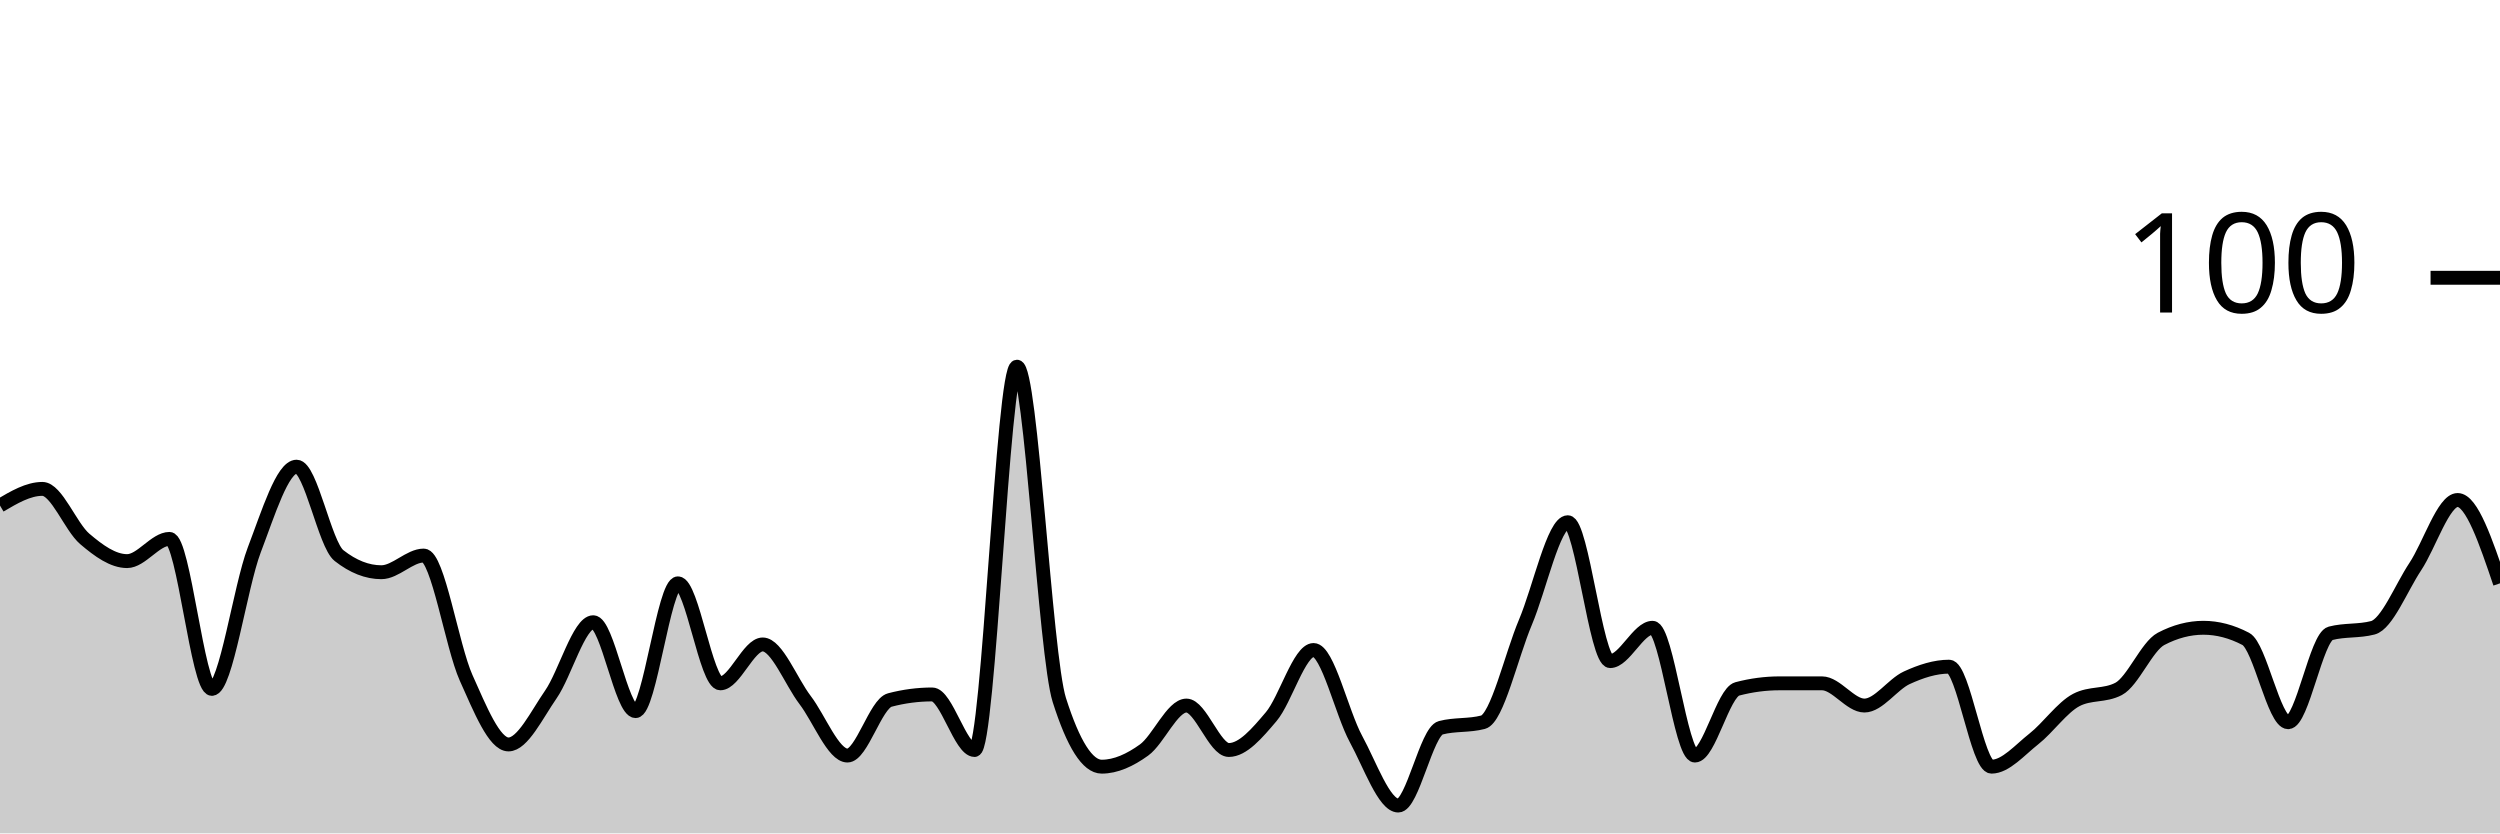
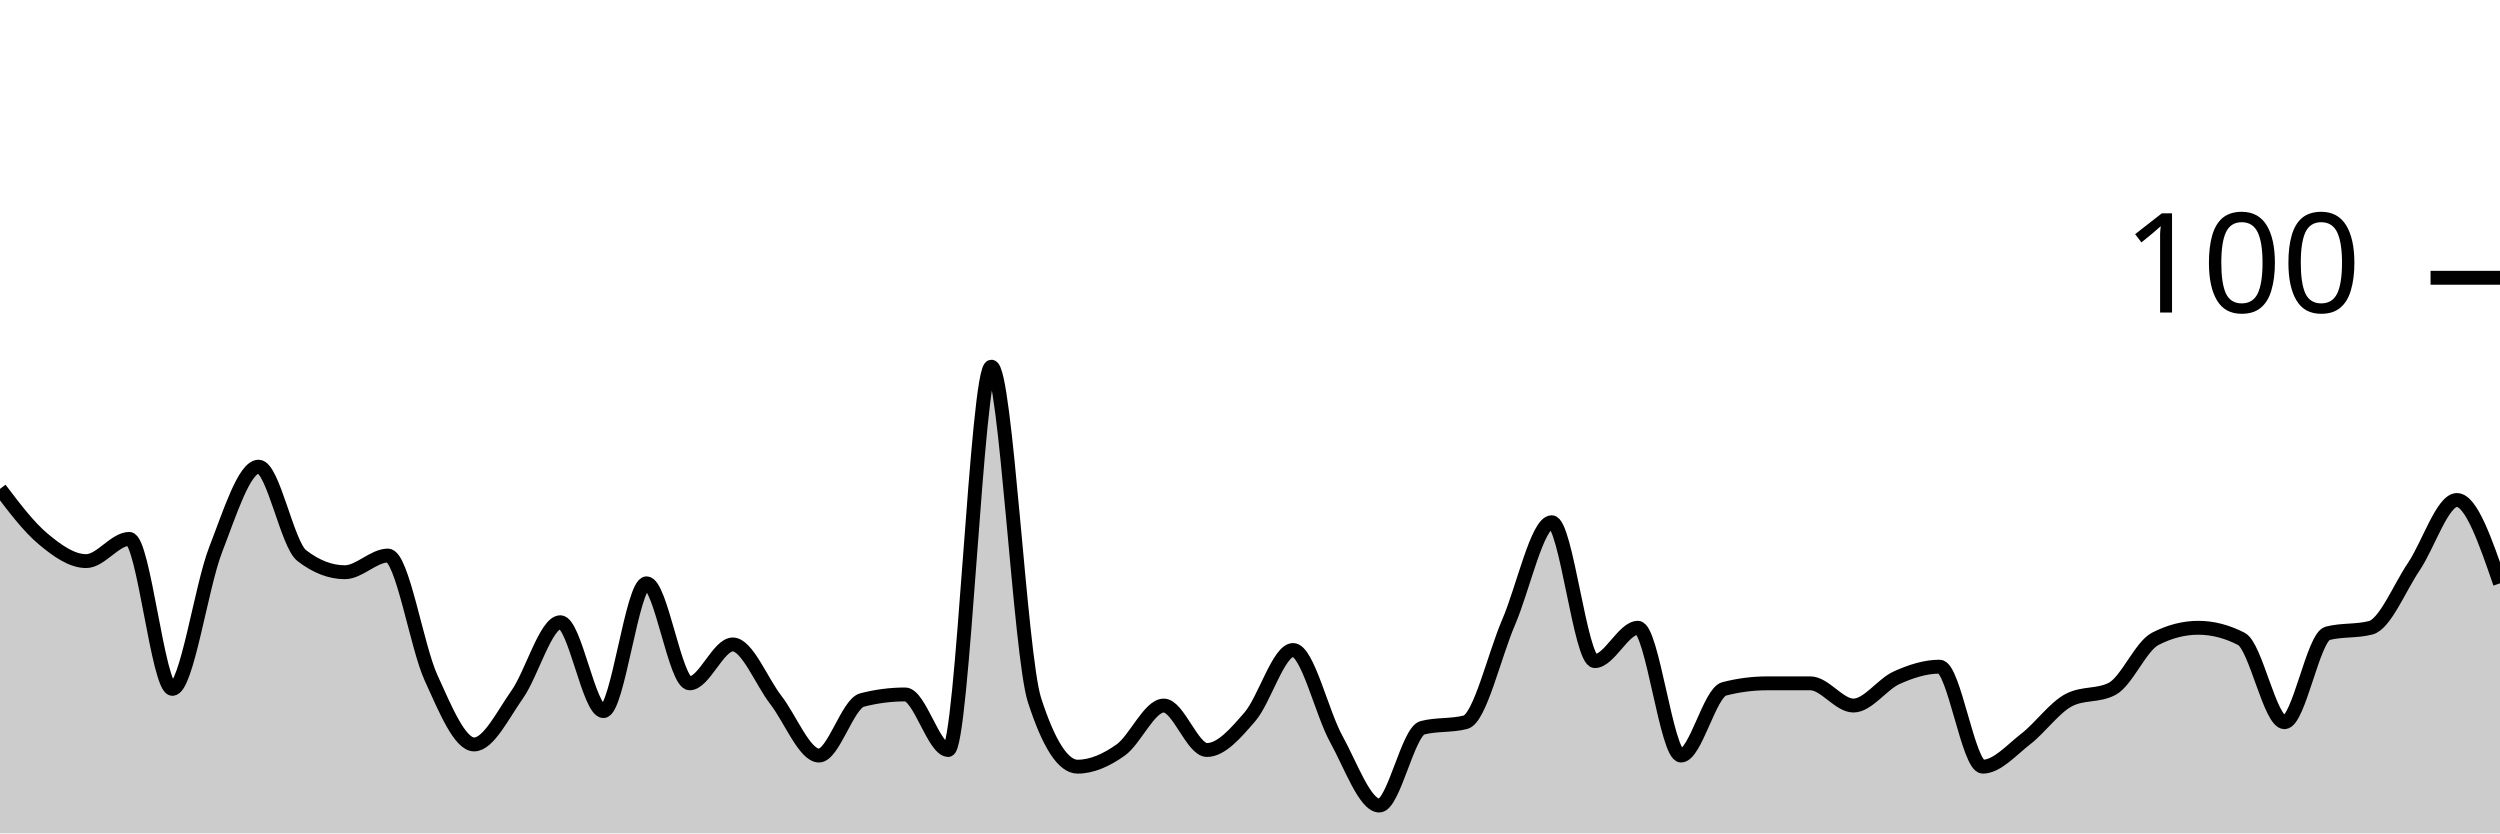
<svg xmlns="http://www.w3.org/2000/svg" viewBox="0 0 180 60">
  <g transform="translate(0,20)">
-     <path class="area" fill="rgba(0, 0, 0, 0.2)" d="M0,16.4C1.017,15.8,2.034,15.2,3.051,15.2C4.068,15.2,5.085,17.933,6.102,18.8C7.119,19.667,8.136,20.4,9.153,20.4C10.169,20.4,11.186,18.8,12.203,18.8C13.22,18.8,14.237,29.6,15.254,29.6C16.271,29.6,17.288,22.267,18.305,19.6C19.322,16.933,20.339,13.6,21.356,13.6C22.373,13.6,23.39,19.2,24.407,20C25.424,20.8,26.441,21.2,27.458,21.2C28.475,21.2,29.492,20,30.508,20C31.525,20,32.542,26.533,33.559,28.8C34.576,31.067,35.593,33.6,36.61,33.6C37.627,33.6,38.644,31.467,39.661,30C40.678,28.533,41.695,24.8,42.712,24.8C43.729,24.8,44.746,31.2,45.763,31.2C46.78,31.2,47.797,22,48.814,22C49.831,22,50.847,29.2,51.864,29.2C52.881,29.2,53.898,26.4,54.915,26.4C55.932,26.4,56.949,29.067,57.966,30.4C58.983,31.733,60,34.4,61.017,34.4C62.034,34.4,63.051,30.667,64.068,30.4C65.085,30.133,66.102,30,67.119,30C68.136,30,69.153,34,70.169,34C71.186,34,72.203,6.4,73.22,6.4C74.237,6.4,75.254,27.2,76.271,30.4C77.288,33.6,78.305,35.2,79.322,35.2C80.339,35.2,81.356,34.733,82.373,34C83.39,33.267,84.407,30.8,85.424,30.8C86.441,30.8,87.458,34,88.475,34C89.492,34,90.508,32.8,91.525,31.6C92.542,30.4,93.559,26.8,94.576,26.8C95.593,26.8,96.61,31.333,97.627,33.2C98.644,35.067,99.661,38,100.678,38C101.695,38,102.712,32.667,103.729,32.4C104.746,32.133,105.763,32.267,106.78,32C107.797,31.733,108.814,27.2,109.831,24.8C110.847,22.4,111.864,17.6,112.881,17.6C113.898,17.6,114.915,27.6,115.932,27.6C116.949,27.6,117.966,25.2,118.983,25.2C120,25.2,121.017,34.4,122.034,34.4C123.051,34.4,124.068,29.867,125.085,29.6C126.102,29.333,127.119,29.2,128.136,29.2C129.153,29.2,130.169,29.2,131.186,29.2C132.203,29.2,133.22,30.8,134.237,30.8C135.254,30.8,136.271,29.267,137.288,28.8C138.305,28.333,139.322,28,140.339,28C141.356,28,142.373,35.2,143.39,35.2C144.407,35.2,145.424,34,146.441,33.2C147.458,32.4,148.475,30.933,149.492,30.4C150.508,29.867,151.525,30.133,152.542,29.6C153.559,29.067,154.576,26.533,155.593,26C156.61,25.467,157.627,25.2,158.644,25.2C159.661,25.2,160.678,25.467,161.695,26C162.712,26.533,163.729,32,164.746,32C165.763,32,166.78,25.867,167.797,25.6C168.814,25.333,169.831,25.467,170.847,25.2C171.864,24.933,172.881,22.333,173.898,20.8C174.915,19.267,175.932,16,176.949,16C177.966,16,178.983,19,180,22L180,40C178.983,40,177.966,40,176.949,40C175.932,40,174.915,40,173.898,40C172.881,40,171.864,40,170.847,40C169.831,40,168.814,40,167.797,40C166.78,40,165.763,40,164.746,40C163.729,40,162.712,40,161.695,40C160.678,40,159.661,40,158.644,40C157.627,40,156.61,40,155.593,40C154.576,40,153.559,40,152.542,40C151.525,40,150.508,40,149.492,40C148.475,40,147.458,40,146.441,40C145.424,40,144.407,40,143.39,40C142.373,40,141.356,40,140.339,40C139.322,40,138.305,40,137.288,40C136.271,40,135.254,40,134.237,40C133.22,40,132.203,40,131.186,40C130.169,40,129.153,40,128.136,40C127.119,40,126.102,40,125.085,40C124.068,40,123.051,40,122.034,40C121.017,40,120,40,118.983,40C117.966,40,116.949,40,115.932,40C114.915,40,113.898,40,112.881,40C111.864,40,110.847,40,109.831,40C108.814,40,107.797,40,106.78,40C105.763,40,104.746,40,103.729,40C102.712,40,101.695,40,100.678,40C99.661,40,98.644,40,97.627,40C96.61,40,95.593,40,94.576,40C93.559,40,92.542,40,91.525,40C90.508,40,89.492,40,88.475,40C87.458,40,86.441,40,85.424,40C84.407,40,83.39,40,82.373,40C81.356,40,80.339,40,79.322,40C78.305,40,77.288,40,76.271,40C75.254,40,74.237,40,73.22,40C72.203,40,71.186,40,70.169,40C69.153,40,68.136,40,67.119,40C66.102,40,65.085,40,64.068,40C63.051,40,62.034,40,61.017,40C60,40,58.983,40,57.966,40C56.949,40,55.932,40,54.915,40C53.898,40,52.881,40,51.864,40C50.847,40,49.831,40,48.814,40C47.797,40,46.78,40,45.763,40C44.746,40,43.729,40,42.712,40C41.695,40,40.678,40,39.661,40C38.644,40,37.627,40,36.61,40C35.593,40,34.576,40,33.559,40C32.542,40,31.525,40,30.508,40C29.492,40,28.475,40,27.458,40C26.441,40,25.424,40,24.407,40C23.39,40,22.373,40,21.356,40C20.339,40,19.322,40,18.305,40C17.288,40,16.271,40,15.254,40C14.237,40,13.22,40,12.203,40C11.186,40,10.169,40,9.153,40C8.136,40,7.119,40,6.102,40C5.085,40,4.068,40,3.051,40C2.034,40,1.017,40,0,40Z" />
-     <path class="line" stroke="black" fill="none" d="M0,16.4C1.017,15.8,2.034,15.2,3.051,15.2C4.068,15.2,5.085,17.933,6.102,18.8C7.119,19.667,8.136,20.4,9.153,20.4C10.169,20.4,11.186,18.8,12.203,18.8C13.22,18.8,14.237,29.6,15.254,29.6C16.271,29.6,17.288,22.267,18.305,19.6C19.322,16.933,20.339,13.6,21.356,13.6C22.373,13.6,23.39,19.2,24.407,20C25.424,20.8,26.441,21.2,27.458,21.2C28.475,21.2,29.492,20,30.508,20C31.525,20,32.542,26.533,33.559,28.8C34.576,31.067,35.593,33.6,36.61,33.6C37.627,33.6,38.644,31.467,39.661,30C40.678,28.533,41.695,24.8,42.712,24.8C43.729,24.8,44.746,31.2,45.763,31.2C46.78,31.2,47.797,22,48.814,22C49.831,22,50.847,29.2,51.864,29.2C52.881,29.2,53.898,26.4,54.915,26.4C55.932,26.4,56.949,29.067,57.966,30.4C58.983,31.733,60,34.4,61.017,34.4C62.034,34.4,63.051,30.667,64.068,30.4C65.085,30.133,66.102,30,67.119,30C68.136,30,69.153,34,70.169,34C71.186,34,72.203,6.4,73.22,6.4C74.237,6.4,75.254,27.2,76.271,30.4C77.288,33.6,78.305,35.2,79.322,35.2C80.339,35.2,81.356,34.733,82.373,34C83.39,33.267,84.407,30.8,85.424,30.8C86.441,30.8,87.458,34,88.475,34C89.492,34,90.508,32.8,91.525,31.6C92.542,30.4,93.559,26.8,94.576,26.8C95.593,26.8,96.61,31.333,97.627,33.2C98.644,35.067,99.661,38,100.678,38C101.695,38,102.712,32.667,103.729,32.4C104.746,32.133,105.763,32.267,106.78,32C107.797,31.733,108.814,27.2,109.831,24.8C110.847,22.4,111.864,17.6,112.881,17.6C113.898,17.6,114.915,27.6,115.932,27.6C116.949,27.6,117.966,25.2,118.983,25.2C120,25.2,121.017,34.4,122.034,34.4C123.051,34.4,124.068,29.867,125.085,29.6C126.102,29.333,127.119,29.2,128.136,29.2C129.153,29.2,130.169,29.2,131.186,29.2C132.203,29.2,133.22,30.8,134.237,30.8C135.254,30.8,136.271,29.267,137.288,28.8C138.305,28.333,139.322,28,140.339,28C141.356,28,142.373,35.2,143.39,35.2C144.407,35.2,145.424,34,146.441,33.2C147.458,32.4,148.475,30.933,149.492,30.4C150.508,29.867,151.525,30.133,152.542,29.6C153.559,29.067,154.576,26.533,155.593,26C156.61,25.467,157.627,25.2,158.644,25.2C159.661,25.2,160.678,25.467,161.695,26C162.712,26.533,163.729,32,164.746,32C165.763,32,166.78,25.867,167.797,25.6C168.814,25.333,169.831,25.467,170.847,25.2C171.864,24.933,172.881,22.333,173.898,20.8C174.915,19.267,175.932,16,176.949,16C177.966,16,178.983,19,180,22" />
+     <path class="area" fill="rgba(0, 0, 0, 0.2)" d="M0,15.2C1.034,16.567,2.069,17.933,3.103,18.8C4.138,19.667,5.172,20.4,6.207,20.4C7.241,20.4,8.276,18.8,9.31,18.8C10.345,18.8,11.379,29.6,12.414,29.6C13.448,29.6,14.483,22.267,15.517,19.6C16.552,16.933,17.586,13.6,18.621,13.6C19.655,13.6,20.69,19.2,21.724,20C22.759,20.8,23.793,21.2,24.828,21.2C25.862,21.2,26.897,20,27.931,20C28.966,20,30,26.533,31.034,28.8C32.069,31.067,33.103,33.6,34.138,33.6C35.172,33.6,36.207,31.467,37.241,30C38.276,28.533,39.31,24.8,40.345,24.8C41.379,24.8,42.414,31.2,43.448,31.2C44.483,31.2,45.517,22,46.552,22C47.586,22,48.621,29.2,49.655,29.2C50.69,29.2,51.724,26.4,52.759,26.4C53.793,26.4,54.828,29.067,55.862,30.4C56.897,31.733,57.931,34.4,58.966,34.4C60,34.4,61.034,30.667,62.069,30.4C63.103,30.133,64.138,30,65.172,30C66.207,30,67.241,34,68.276,34C69.31,34,70.345,6.4,71.379,6.4C72.414,6.4,73.448,27.2,74.483,30.4C75.517,33.6,76.552,35.2,77.586,35.2C78.621,35.2,79.655,34.733,80.69,34C81.724,33.267,82.759,30.8,83.793,30.8C84.828,30.8,85.862,34,86.897,34C87.931,34,88.966,32.8,90,31.6C91.034,30.4,92.069,26.8,93.103,26.8C94.138,26.8,95.172,31.333,96.207,33.2C97.241,35.067,98.276,38,99.31,38C100.345,38,101.379,32.667,102.414,32.4C103.448,32.133,104.483,32.267,105.517,32C106.552,31.733,107.586,27.2,108.621,24.8C109.655,22.4,110.69,17.6,111.724,17.6C112.759,17.6,113.793,27.6,114.828,27.6C115.862,27.6,116.897,25.2,117.931,25.2C118.966,25.2,120,34.4,121.034,34.4C122.069,34.4,123.103,29.867,124.138,29.6C125.172,29.333,126.207,29.2,127.241,29.2C128.276,29.2,129.31,29.2,130.345,29.2C131.379,29.2,132.414,30.8,133.448,30.8C134.483,30.8,135.517,29.267,136.552,28.8C137.586,28.333,138.621,28,139.655,28C140.69,28,141.724,35.2,142.759,35.2C143.793,35.2,144.828,34,145.862,33.2C146.897,32.4,147.931,30.933,148.966,30.4C150,29.867,151.034,30.133,152.069,29.6C153.103,29.067,154.138,26.533,155.172,26C156.207,25.467,157.241,25.2,158.276,25.2C159.31,25.2,160.345,25.467,161.379,26C162.414,26.533,163.448,32,164.483,32C165.517,32,166.552,25.867,167.586,25.6C168.621,25.333,169.655,25.467,170.69,25.2C171.724,24.933,172.759,22.333,173.793,20.8C174.828,19.267,175.862,16,176.897,16C177.931,16,178.966,19,180,22L180,40C178.966,40,177.931,40,176.897,40C175.862,40,174.828,40,173.793,40C172.759,40,171.724,40,170.69,40C169.655,40,168.621,40,167.586,40C166.552,40,165.517,40,164.483,40C163.448,40,162.414,40,161.379,40C160.345,40,159.31,40,158.276,40C157.241,40,156.207,40,155.172,40C154.138,40,153.103,40,152.069,40C151.034,40,150,40,148.966,40C147.931,40,146.897,40,145.862,40C144.828,40,143.793,40,142.759,40C141.724,40,140.69,40,139.655,40C138.621,40,137.586,40,136.552,40C135.517,40,134.483,40,133.448,40C132.414,40,131.379,40,130.345,40C129.31,40,128.276,40,127.241,40C126.207,40,125.172,40,124.138,40C123.103,40,122.069,40,121.034,40C120,40,118.966,40,117.931,40C116.897,40,115.862,40,114.828,40C113.793,40,112.759,40,111.724,40C110.69,40,109.655,40,108.621,40C107.586,40,106.552,40,105.517,40C104.483,40,103.448,40,102.414,40C101.379,40,100.345,40,99.31,40C98.276,40,97.241,40,96.207,40C95.172,40,94.138,40,93.103,40C92.069,40,91.034,40,90,40C88.966,40,87.931,40,86.897,40C85.862,40,84.828,40,83.793,40C82.759,40,81.724,40,80.69,40C79.655,40,78.621,40,77.586,40C76.552,40,75.517,40,74.483,40C73.448,40,72.414,40,71.379,40C70.345,40,69.31,40,68.276,40C67.241,40,66.207,40,65.172,40C64.138,40,63.103,40,62.069,40C61.034,40,60,40,58.966,40C57.931,40,56.897,40,55.862,40C54.828,40,53.793,40,52.759,40C51.724,40,50.69,40,49.655,40C48.621,40,47.586,40,46.552,40C45.517,40,44.483,40,43.448,40C42.414,40,41.379,40,40.345,40C39.31,40,38.276,40,37.241,40C36.207,40,35.172,40,34.138,40C33.103,40,32.069,40,31.034,40C30,40,28.966,40,27.931,40C26.897,40,25.862,40,24.828,40C23.793,40,22.759,40,21.724,40C20.69,40,19.655,40,18.621,40C17.586,40,16.552,40,15.517,40C14.483,40,13.448,40,12.414,40C11.379,40,10.345,40,9.31,40C8.276,40,7.241,40,6.207,40C5.172,40,4.138,40,3.103,40C2.069,40,1.034,40,0,40Z" />
+     <path class="line" stroke="black" fill="none" d="M0,15.2C1.034,16.567,2.069,17.933,3.103,18.8C4.138,19.667,5.172,20.4,6.207,20.4C7.241,20.4,8.276,18.8,9.31,18.8C10.345,18.8,11.379,29.6,12.414,29.6C13.448,29.6,14.483,22.267,15.517,19.6C16.552,16.933,17.586,13.6,18.621,13.6C19.655,13.6,20.69,19.2,21.724,20C22.759,20.8,23.793,21.2,24.828,21.2C25.862,21.2,26.897,20,27.931,20C28.966,20,30,26.533,31.034,28.8C32.069,31.067,33.103,33.6,34.138,33.6C35.172,33.6,36.207,31.467,37.241,30C38.276,28.533,39.31,24.8,40.345,24.8C41.379,24.8,42.414,31.2,43.448,31.2C44.483,31.2,45.517,22,46.552,22C47.586,22,48.621,29.2,49.655,29.2C50.69,29.2,51.724,26.4,52.759,26.4C53.793,26.4,54.828,29.067,55.862,30.4C56.897,31.733,57.931,34.4,58.966,34.4C60,34.4,61.034,30.667,62.069,30.4C63.103,30.133,64.138,30,65.172,30C66.207,30,67.241,34,68.276,34C69.31,34,70.345,6.4,71.379,6.4C72.414,6.4,73.448,27.2,74.483,30.4C75.517,33.6,76.552,35.2,77.586,35.2C78.621,35.2,79.655,34.733,80.69,34C81.724,33.267,82.759,30.8,83.793,30.8C84.828,30.8,85.862,34,86.897,34C87.931,34,88.966,32.8,90,31.6C91.034,30.4,92.069,26.8,93.103,26.8C94.138,26.8,95.172,31.333,96.207,33.2C97.241,35.067,98.276,38,99.31,38C100.345,38,101.379,32.667,102.414,32.4C103.448,32.133,104.483,32.267,105.517,32C106.552,31.733,107.586,27.2,108.621,24.8C109.655,22.4,110.69,17.6,111.724,17.6C112.759,17.6,113.793,27.6,114.828,27.6C115.862,27.6,116.897,25.2,117.931,25.2C118.966,25.2,120,34.4,121.034,34.4C122.069,34.4,123.103,29.867,124.138,29.6C125.172,29.333,126.207,29.2,127.241,29.2C128.276,29.2,129.31,29.2,130.345,29.2C131.379,29.2,132.414,30.8,133.448,30.8C134.483,30.8,135.517,29.267,136.552,28.8C137.586,28.333,138.621,28,139.655,28C140.69,28,141.724,35.2,142.759,35.2C143.793,35.2,144.828,34,145.862,33.2C146.897,32.4,147.931,30.933,148.966,30.4C150,29.867,151.034,30.133,152.069,29.6C153.103,29.067,154.138,26.533,155.172,26C156.207,25.467,157.241,25.2,158.276,25.2C159.31,25.2,160.345,25.467,161.379,26C162.414,26.533,163.448,32,164.483,32C165.517,32,166.552,25.867,167.586,25.6C168.621,25.333,169.655,25.467,170.69,25.2C171.724,24.933,172.759,22.333,173.793,20.8C174.828,19.267,175.862,16,176.897,16C177.931,16,178.966,19,180,22" />
    <path class="axis-ceiling" stroke-width="1" stroke="black" fill="none" d="M175,0L180,0" />
    <text class="axis-ceiling-label" font-family="sans-serif" text-anchor="end" font-size="10px" x="170" y="2.5">100</text>
  </g>
</svg>
